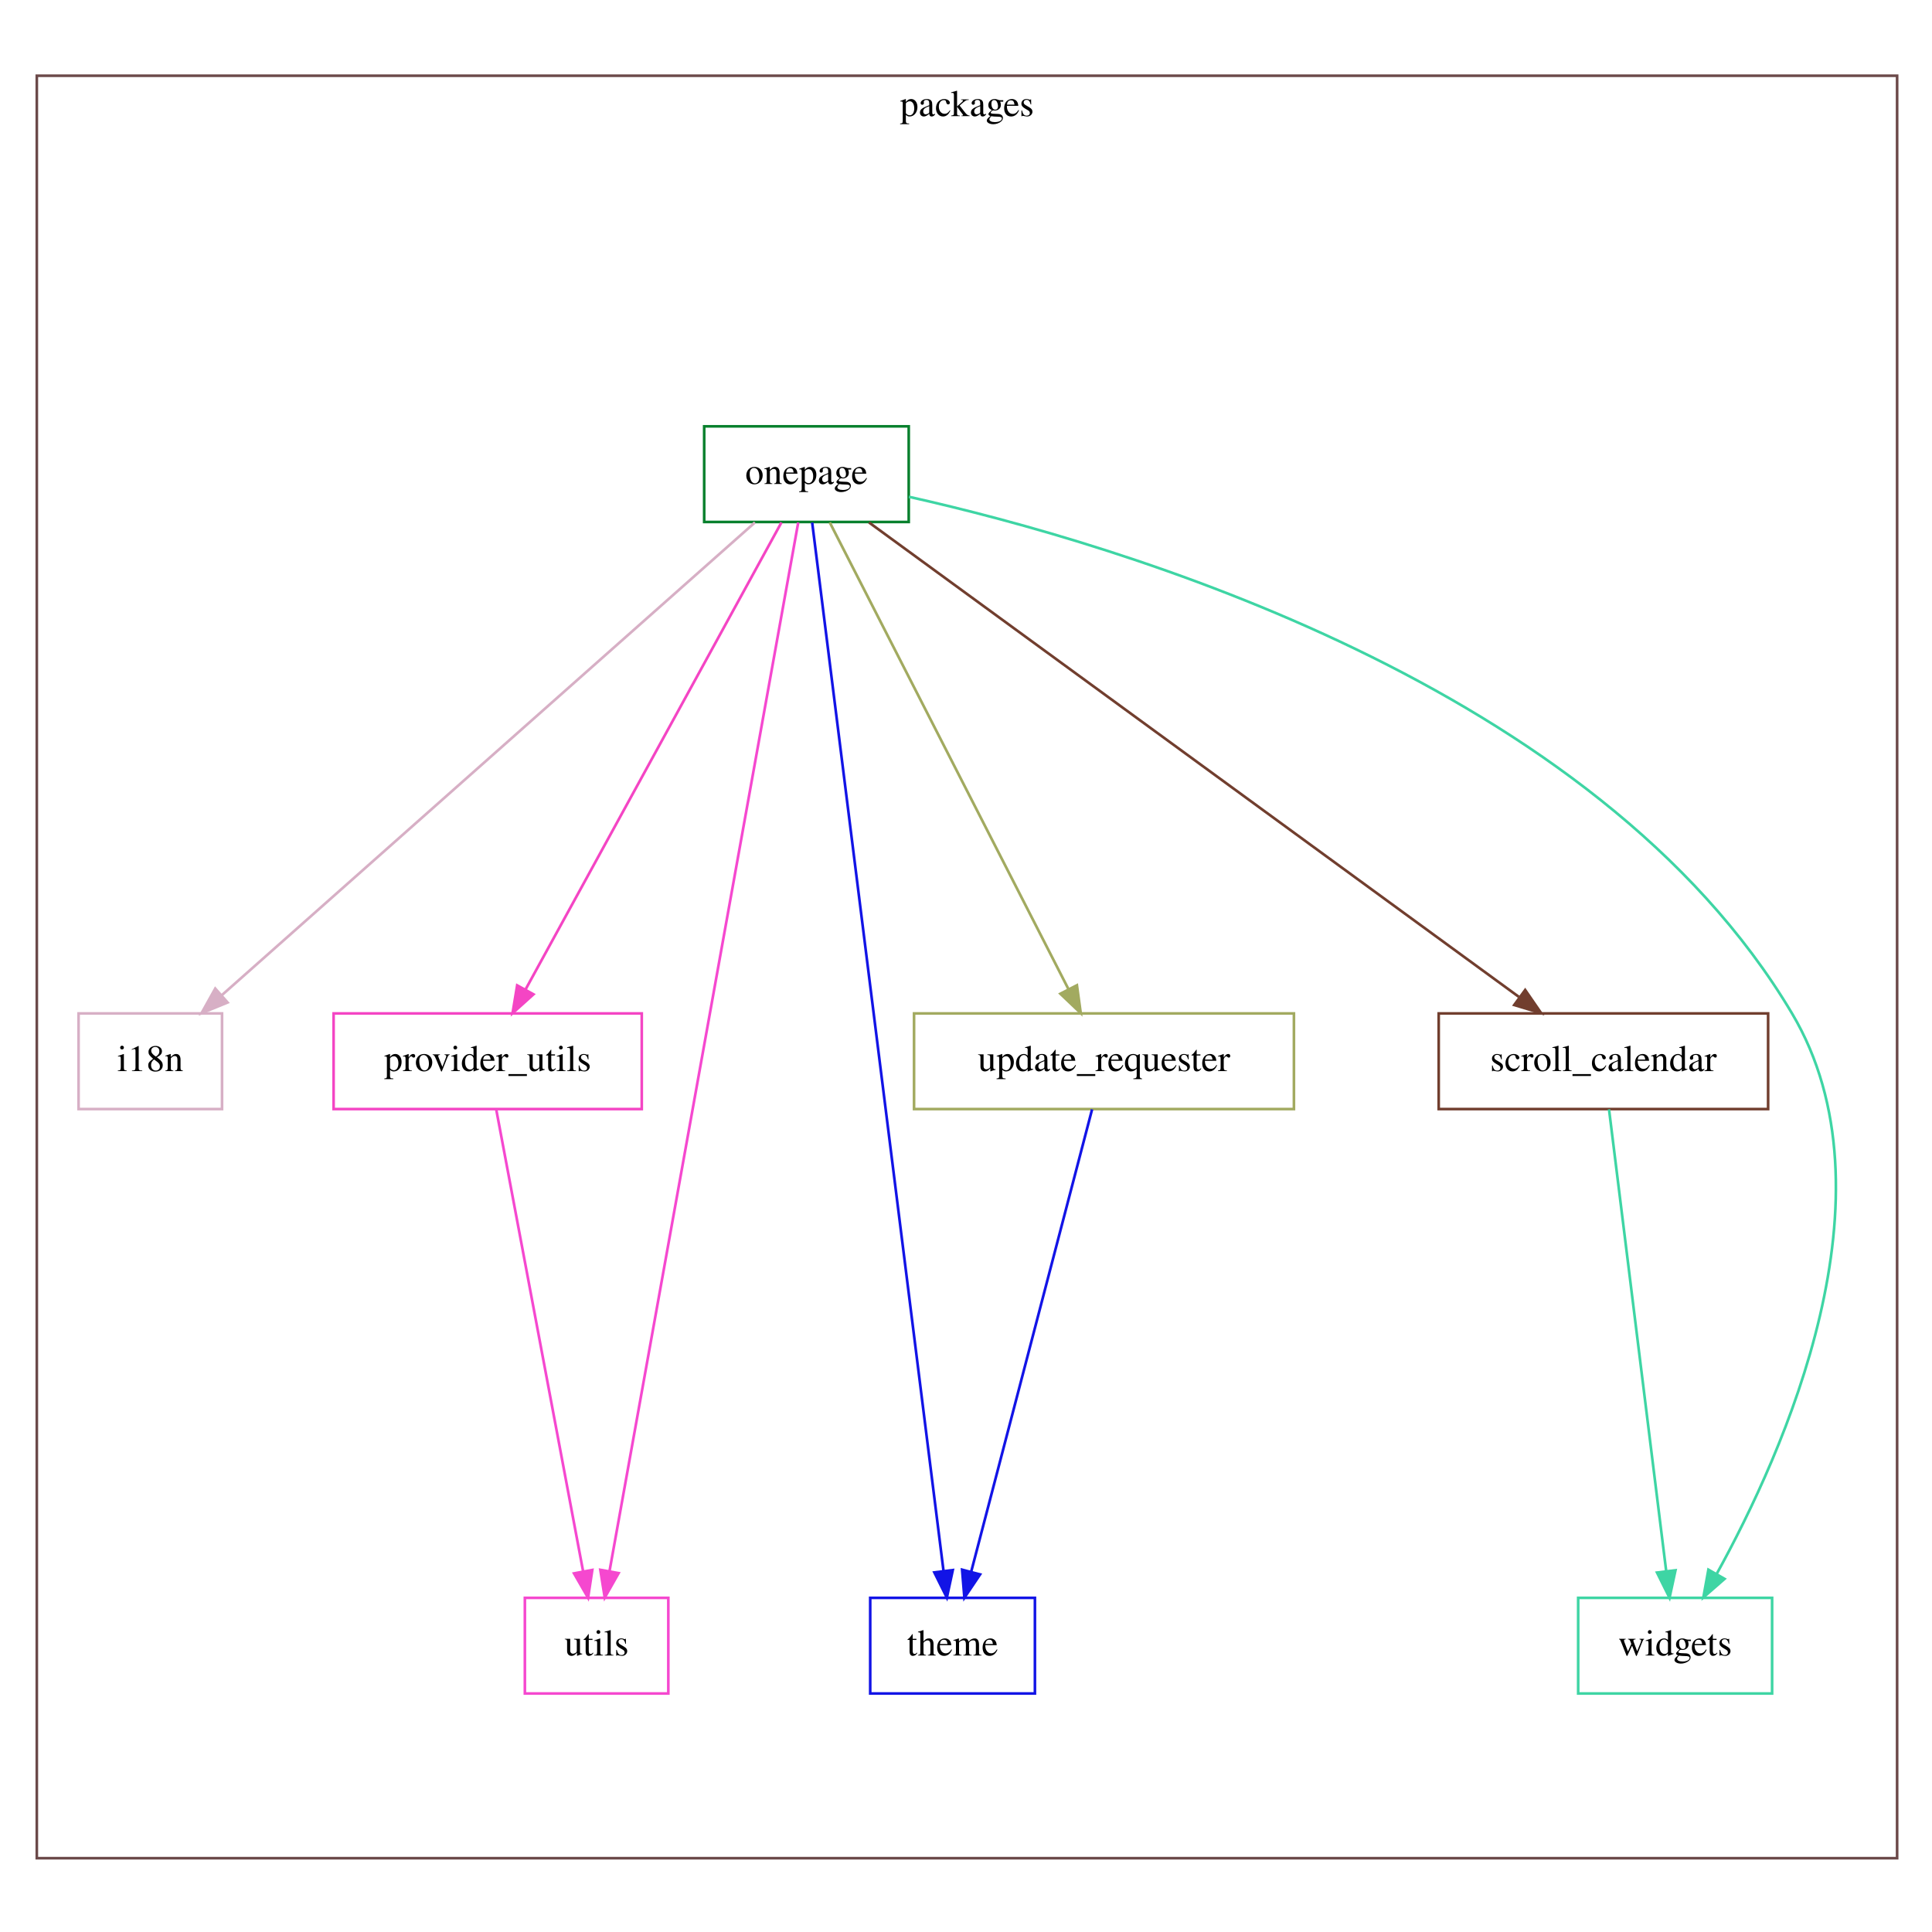
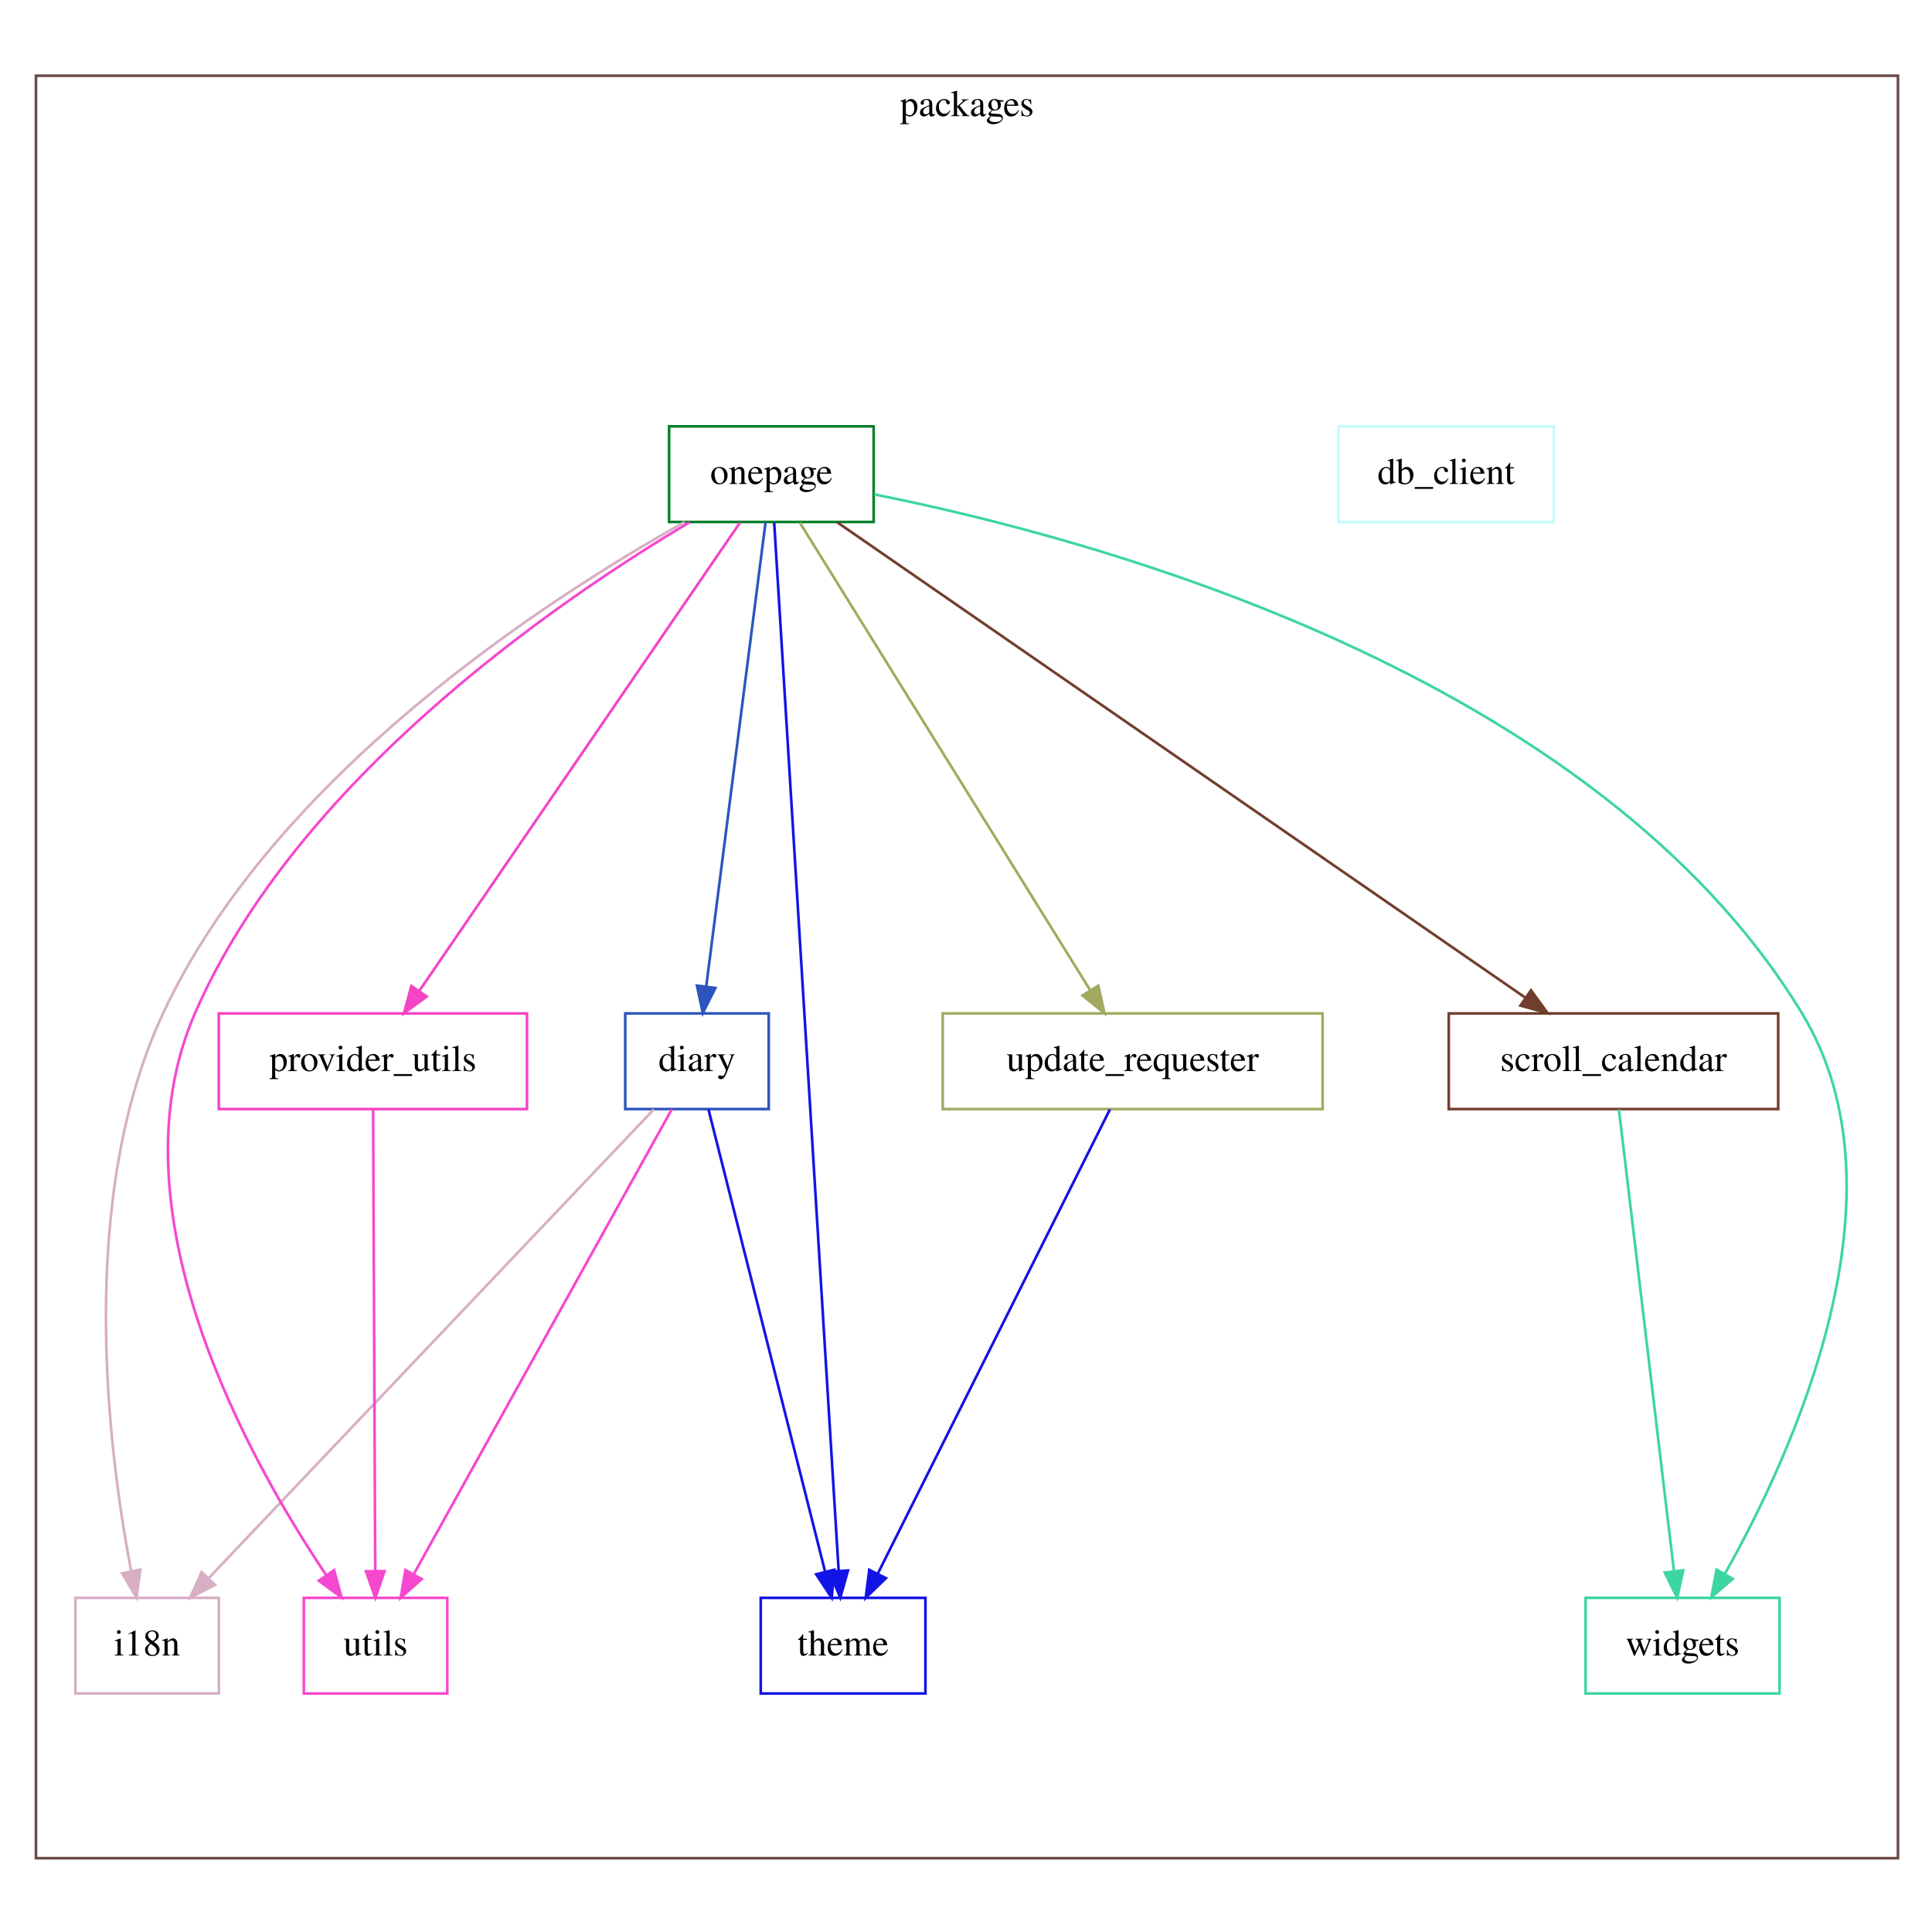
<svg xmlns="http://www.w3.org/2000/svg" width="720pt" height="720pt" viewBox="0.00 0.00 720.00 720.00">
  <g id="graph0" class="graph" transform="scale(0.99 0.99) rotate(0) translate(4 724)">
    <polygon fill="white" stroke="transparent" points="-4,4 -4,-724 724,-724 724,4 -4,4" />
    <g id="clust1" class="cluster">
-       <polygon fill="none" stroke="#6b4949" points="9.86,-24.51 9.86,-695.49 710.14,-695.49 710.14,-24.51 9.86,-24.51" />
+       <polygon fill="none" stroke="#6b4949" points="9.54,-24.51 9.54,-695.49 710.46,-695.49 710.46,-24.51 9.54,-24.51" />
      <text text-anchor="middle" x="360" y="-680.29" font-family="Times,serif" font-size="14.00">packages</text>
    </g>
    <g id="node1" class="node">
-       <polygon fill="none" stroke="#d7afc5" points="79.58,-342.51 25.58,-342.51 25.58,-306.51 79.58,-306.51 79.58,-342.51" />
-       <text text-anchor="middle" x="52.58" y="-320.81" font-family="Times,serif" font-size="14.00">i18n</text>
+       <polygon fill="none" stroke="#c4fbfc" points="580.87,-563.51 499.87,-563.51 499.87,-527.51 580.87,-527.51 580.87,-563.51" />
+       <text text-anchor="middle" x="540.37" y="-541.81" font-family="Times,serif" font-size="14.00">db_client</text>
    </g>
    <g id="node2" class="node">
-       <polygon fill="none" stroke="#08802d" points="338.08,-563.51 261.08,-563.51 261.08,-527.51 338.08,-527.51 338.08,-563.51" />
-       <text text-anchor="middle" x="299.58" y="-541.81" font-family="Times,serif" font-size="14.00">onepage</text>
+       <polygon fill="none" stroke="#2c56bd" points="285.37,-342.51 231.37,-342.51 231.37,-306.51 285.37,-306.51 285.37,-342.51" />
+       <text text-anchor="middle" x="258.37" y="-320.81" font-family="Times,serif" font-size="14.00">diary</text>
+     </g>
+     <g id="node3" class="node">
+       <polygon fill="none" stroke="#d7afc5" points="78.37,-122.51 24.37,-122.51 24.37,-86.51 78.37,-86.51 78.37,-122.51" />
+       <text text-anchor="middle" x="51.37" y="-100.81" font-family="Times,serif" font-size="14.00">i18n</text>
    </g>
    <g id="edge1" class="edge">
-       <path fill="none" stroke="#d7afc5" d="M280.19,-527.33C236.37,-488.47 129.56,-393.77 79.41,-349.3" />
-       <polygon fill="#d7afc5" stroke="#d7afc5" points="81.67,-346.63 71.87,-342.62 77.03,-351.87 81.67,-346.63" />
+       <path fill="none" stroke="#d7afc5" d="M242.13,-306.4C205.62,-267.96 116.99,-174.62 74.64,-130.02" />
+       <polygon fill="#d7afc5" stroke="#d7afc5" points="76.96,-127.38 67.54,-122.54 71.89,-132.2 76.96,-127.38" />
    </g>
-     <g id="node3" class="node">
-       <polygon fill="none" stroke="#f445c4" points="237.58,-342.51 121.58,-342.51 121.58,-306.51 237.58,-306.51 237.58,-342.51" />
-       <text text-anchor="middle" x="179.58" y="-320.81" font-family="Times,serif" font-size="14.00">provider_utils</text>
+     <g id="node7" class="node">
+       <polygon fill="none" stroke="#1214e6" points="344.37,-122.51 282.37,-122.51 282.37,-86.51 344.37,-86.51 344.37,-122.51" />
+       <text text-anchor="middle" x="313.37" y="-100.81" font-family="Times,serif" font-size="14.00">theme</text>
    </g>
    <g id="edge2" class="edge">
-       <path fill="none" stroke="#f445c4" d="M290.16,-527.33C269.22,-489.11 218.68,-396.87 193.84,-351.54" />
-       <polygon fill="#f445c4" stroke="#f445c4" points="196.82,-349.7 188.95,-342.62 190.68,-353.07 196.82,-349.7" />
+       <path fill="none" stroke="#1214e6" d="M262.69,-306.4C272.23,-268.6 295.16,-177.69 306.62,-132.28" />
+       <polygon fill="#1214e6" stroke="#1214e6" points="310.02,-133.09 309.08,-122.54 303.24,-131.38 310.02,-133.09" />
+     </g>
+     <g id="node9" class="node">
+       <polygon fill="none" stroke="#f548cf" points="164.37,-122.51 110.37,-122.51 110.37,-86.51 164.37,-86.51 164.37,-122.51" />
+       <text text-anchor="middle" x="137.37" y="-100.81" font-family="Times,serif" font-size="14.00">utils</text>
+     </g>
+     <g id="edge3" class="edge">
+       <path fill="none" stroke="#f548cf" d="M248.88,-306.4C227.76,-268.36 176.8,-176.54 151.75,-131.42" />
+       <polygon fill="#f548cf" stroke="#f548cf" points="154.73,-129.58 146.82,-122.54 148.61,-132.98 154.73,-129.58" />
    </g>
    <g id="node4" class="node">
-       <polygon fill="none" stroke="#713e2e" points="661.58,-342.51 537.58,-342.51 537.58,-306.51 661.58,-306.51 661.58,-342.51" />
-       <text text-anchor="middle" x="599.58" y="-320.81" font-family="Times,serif" font-size="14.00">scroll_calendar</text>
+       <polygon fill="none" stroke="#08802d" points="324.87,-563.51 247.87,-563.51 247.87,-527.51 324.87,-527.51 324.87,-563.51" />
+       <text text-anchor="middle" x="286.37" y="-541.81" font-family="Times,serif" font-size="14.00">onepage</text>
    </g>
-     <g id="edge3" class="edge">
-       <path fill="none" stroke="#713e2e" d="M323.12,-527.33C376.57,-488.31 507.14,-392.99 567.73,-348.76" />
-       <polygon fill="#713e2e" stroke="#713e2e" points="570.13,-351.34 576.14,-342.62 566,-345.68 570.13,-351.34" />
+     <g id="edge4" class="edge">
+       <path fill="none" stroke="#2c56bd" d="M284.17,-527.33C279.33,-489.43 267.69,-398.41 261.85,-352.69" />
+       <polygon fill="#2c56bd" stroke="#2c56bd" points="265.3,-352.09 260.56,-342.62 258.35,-352.98 265.3,-352.09" />
+     </g>
+     <g id="edge5" class="edge">
+       <path fill="none" stroke="#d7afc5" d="M253.72,-527.5C201.06,-498.01 99.07,-431.87 57.37,-342.51 24.82,-272.76 36.62,-178.45 45.35,-132.68" />
+       <polygon fill="#d7afc5" stroke="#d7afc5" points="48.83,-133.13 47.37,-122.64 41.97,-131.76 48.83,-133.13" />
    </g>
    <g id="node5" class="node">
-       <polygon fill="none" stroke="#1214e6" points="385.58,-122.51 323.58,-122.51 323.58,-86.51 385.58,-86.51 385.58,-122.51" />
-       <text text-anchor="middle" x="354.58" y="-100.81" font-family="Times,serif" font-size="14.00">theme</text>
+       <polygon fill="none" stroke="#f445c4" points="194.37,-342.51 78.37,-342.51 78.37,-306.51 194.37,-306.51 194.37,-342.51" />
+       <text text-anchor="middle" x="136.37" y="-320.81" font-family="Times,serif" font-size="14.00">provider_utils</text>
    </g>
-     <g id="edge4" class="edge">
-       <path fill="none" stroke="#1214e6" d="M301.73,-527.3C310.15,-460.09 340.86,-214.98 351.17,-132.67" />
-       <polygon fill="#1214e6" stroke="#1214e6" points="354.66,-132.96 352.43,-122.6 347.72,-132.09 354.66,-132.96" />
+     <g id="edge6" class="edge">
+       <path fill="none" stroke="#f445c4" d="M274.6,-527.33C248.31,-488.95 184.72,-396.1 153.81,-350.97" />
+       <polygon fill="#f445c4" stroke="#f445c4" points="156.62,-348.89 148.09,-342.62 150.85,-352.84 156.62,-348.89" />
    </g>
    <g id="node6" class="node">
-       <polygon fill="none" stroke="#a2aa60" points="483.08,-342.51 340.08,-342.51 340.08,-306.51 483.08,-306.51 483.08,-342.51" />
-       <text text-anchor="middle" x="411.58" y="-320.81" font-family="Times,serif" font-size="14.00">update_requester</text>
+       <polygon fill="none" stroke="#713e2e" points="665.37,-342.51 541.37,-342.51 541.37,-306.51 665.37,-306.51 665.37,-342.51" />
+       <text text-anchor="middle" x="603.37" y="-320.81" font-family="Times,serif" font-size="14.00">scroll_calendar</text>
    </g>
-     <g id="edge5" class="edge">
-       <path fill="none" stroke="#a2aa60" d="M308.36,-527.33C327.91,-489.11 375.08,-396.87 398.26,-351.54" />
-       <polygon fill="#a2aa60" stroke="#a2aa60" points="401.39,-353.11 402.83,-342.62 395.16,-349.92 401.39,-353.11" />
+     <g id="edge7" class="edge">
+       <path fill="none" stroke="#713e2e" d="M310.98,-527.51C367.39,-488.54 506.06,-392.74 570.04,-348.54" />
+       <polygon fill="#713e2e" stroke="#713e2e" points="572.32,-351.22 578.56,-342.65 568.34,-345.46 572.32,-351.22" />
    </g>
-     <g id="node7" class="node">
-       <polygon fill="none" stroke="#f548cf" points="247.58,-122.51 193.58,-122.51 193.58,-86.51 247.58,-86.51 247.58,-122.51" />
-       <text text-anchor="middle" x="220.58" y="-100.81" font-family="Times,serif" font-size="14.00">utils</text>
-     </g>
-     <g id="edge6" class="edge">
-       <path fill="none" stroke="#f548cf" d="M296.48,-527.3C284.38,-460.09 240.27,-214.98 225.46,-132.67" />
-       <polygon fill="#f548cf" stroke="#f548cf" points="228.87,-131.82 223.65,-122.6 221.98,-133.06 228.87,-131.82" />
+     <g id="edge8" class="edge">
+       <path fill="none" stroke="#1214e6" d="M287.43,-527.3C291.56,-460.09 306.64,-214.98 311.7,-132.67" />
+       <polygon fill="#1214e6" stroke="#1214e6" points="315.2,-132.8 312.32,-122.6 308.21,-132.37 315.2,-132.8" />
    </g>
    <g id="node8" class="node">
-       <polygon fill="none" stroke="#3ed5a4" points="663.08,-122.51 590.08,-122.51 590.08,-86.51 663.08,-86.51 663.08,-122.51" />
-       <text text-anchor="middle" x="626.58" y="-100.81" font-family="Times,serif" font-size="14.00">widgets</text>
-     </g>
-     <g id="edge7" class="edge">
-       <path fill="none" stroke="#3ed5a4" d="M338.15,-536.99C417.32,-519.25 596.87,-466.56 670.58,-342.51 711.07,-274.35 667.53,-177.28 642.16,-131.42" />
-       <polygon fill="#3ed5a4" stroke="#3ed5a4" points="645.19,-129.66 637.21,-122.69 639.1,-133.12 645.19,-129.66" />
-     </g>
-     <g id="edge8" class="edge">
-       <path fill="none" stroke="#f548cf" d="M182.79,-306.4C189.89,-268.68 206.93,-178.08 215.49,-132.56" />
-       <polygon fill="#f548cf" stroke="#f548cf" points="218.96,-133.01 217.37,-122.54 212.08,-131.72 218.96,-133.01" />
+       <polygon fill="none" stroke="#a2aa60" points="493.87,-342.51 350.87,-342.51 350.87,-306.51 493.87,-306.51 493.87,-342.51" />
+       <text text-anchor="middle" x="422.37" y="-320.81" font-family="Times,serif" font-size="14.00">update_requester</text>
    </g>
    <g id="edge9" class="edge">
-       <path fill="none" stroke="#3ed5a4" d="M601.69,-306.4C606.37,-268.68 617.59,-178.08 623.22,-132.56" />
-       <polygon fill="#3ed5a4" stroke="#3ed5a4" points="626.71,-132.89 624.47,-122.54 619.76,-132.03 626.71,-132.89" />
+       <path fill="none" stroke="#a2aa60" d="M297.04,-527.33C320.83,-489.03 378.3,-396.48 406.38,-351.26" />
+       <polygon fill="#a2aa60" stroke="#a2aa60" points="409.45,-352.96 411.75,-342.62 403.5,-349.26 409.45,-352.96" />
    </g>
    <g id="edge10" class="edge">
-       <path fill="none" stroke="#1214e6" d="M407.1,-306.4C397.22,-268.6 373.45,-177.69 361.57,-132.28" />
-       <polygon fill="#1214e6" stroke="#1214e6" points="364.94,-131.33 359.03,-122.54 358.17,-133.1 364.94,-131.33" />
+       <path fill="none" stroke="#f548cf" d="M255.55,-527.39C205.34,-497.51 107.69,-430.52 69.37,-342.51 37.24,-268.71 89,-175.45 118.75,-131.14" />
+       <polygon fill="#f548cf" stroke="#f548cf" points="121.77,-132.93 124.55,-122.7 116,-128.96 121.77,-132.93" />
+     </g>
+     <g id="node10" class="node">
+       <polygon fill="none" stroke="#3ed5a4" points="665.87,-122.51 592.87,-122.51 592.87,-86.51 665.87,-86.51 665.87,-122.51" />
+       <text text-anchor="middle" x="629.37" y="-100.81" font-family="Times,serif" font-size="14.00">widgets</text>
+     </g>
+     <g id="edge11" class="edge">
+       <path fill="none" stroke="#3ed5a4" d="M325.08,-537.9C406.92,-521.6 596.37,-471.06 674.37,-342.51 715.53,-274.68 671.13,-177.45 645.26,-131.48" />
+       <polygon fill="#3ed5a4" stroke="#3ed5a4" points="648.24,-129.65 640.21,-122.74 642.18,-133.15 648.24,-129.65" />
+     </g>
+     <g id="edge12" class="edge">
+       <path fill="none" stroke="#f548cf" d="M136.45,-306.4C136.62,-268.68 137.04,-178.08 137.25,-132.56" />
+       <polygon fill="#f548cf" stroke="#f548cf" points="140.75,-132.55 137.29,-122.54 133.75,-132.52 140.75,-132.55" />
+     </g>
+     <g id="edge13" class="edge">
+       <path fill="none" stroke="#3ed5a4" d="M605.41,-306.4C609.91,-268.68 620.72,-178.08 626.14,-132.56" />
+       <polygon fill="#3ed5a4" stroke="#3ed5a4" points="629.63,-132.88 627.34,-122.54 622.68,-132.05 629.63,-132.88" />
+     </g>
+     <g id="edge14" class="edge">
+       <path fill="none" stroke="#1214e6" d="M413.82,-306.4C394.83,-268.44 349.08,-176.93 326.47,-131.7" />
+       <polygon fill="#1214e6" stroke="#1214e6" points="329.49,-129.92 321.88,-122.54 323.23,-133.05 329.49,-129.92" />
    </g>
  </g>
</svg>
